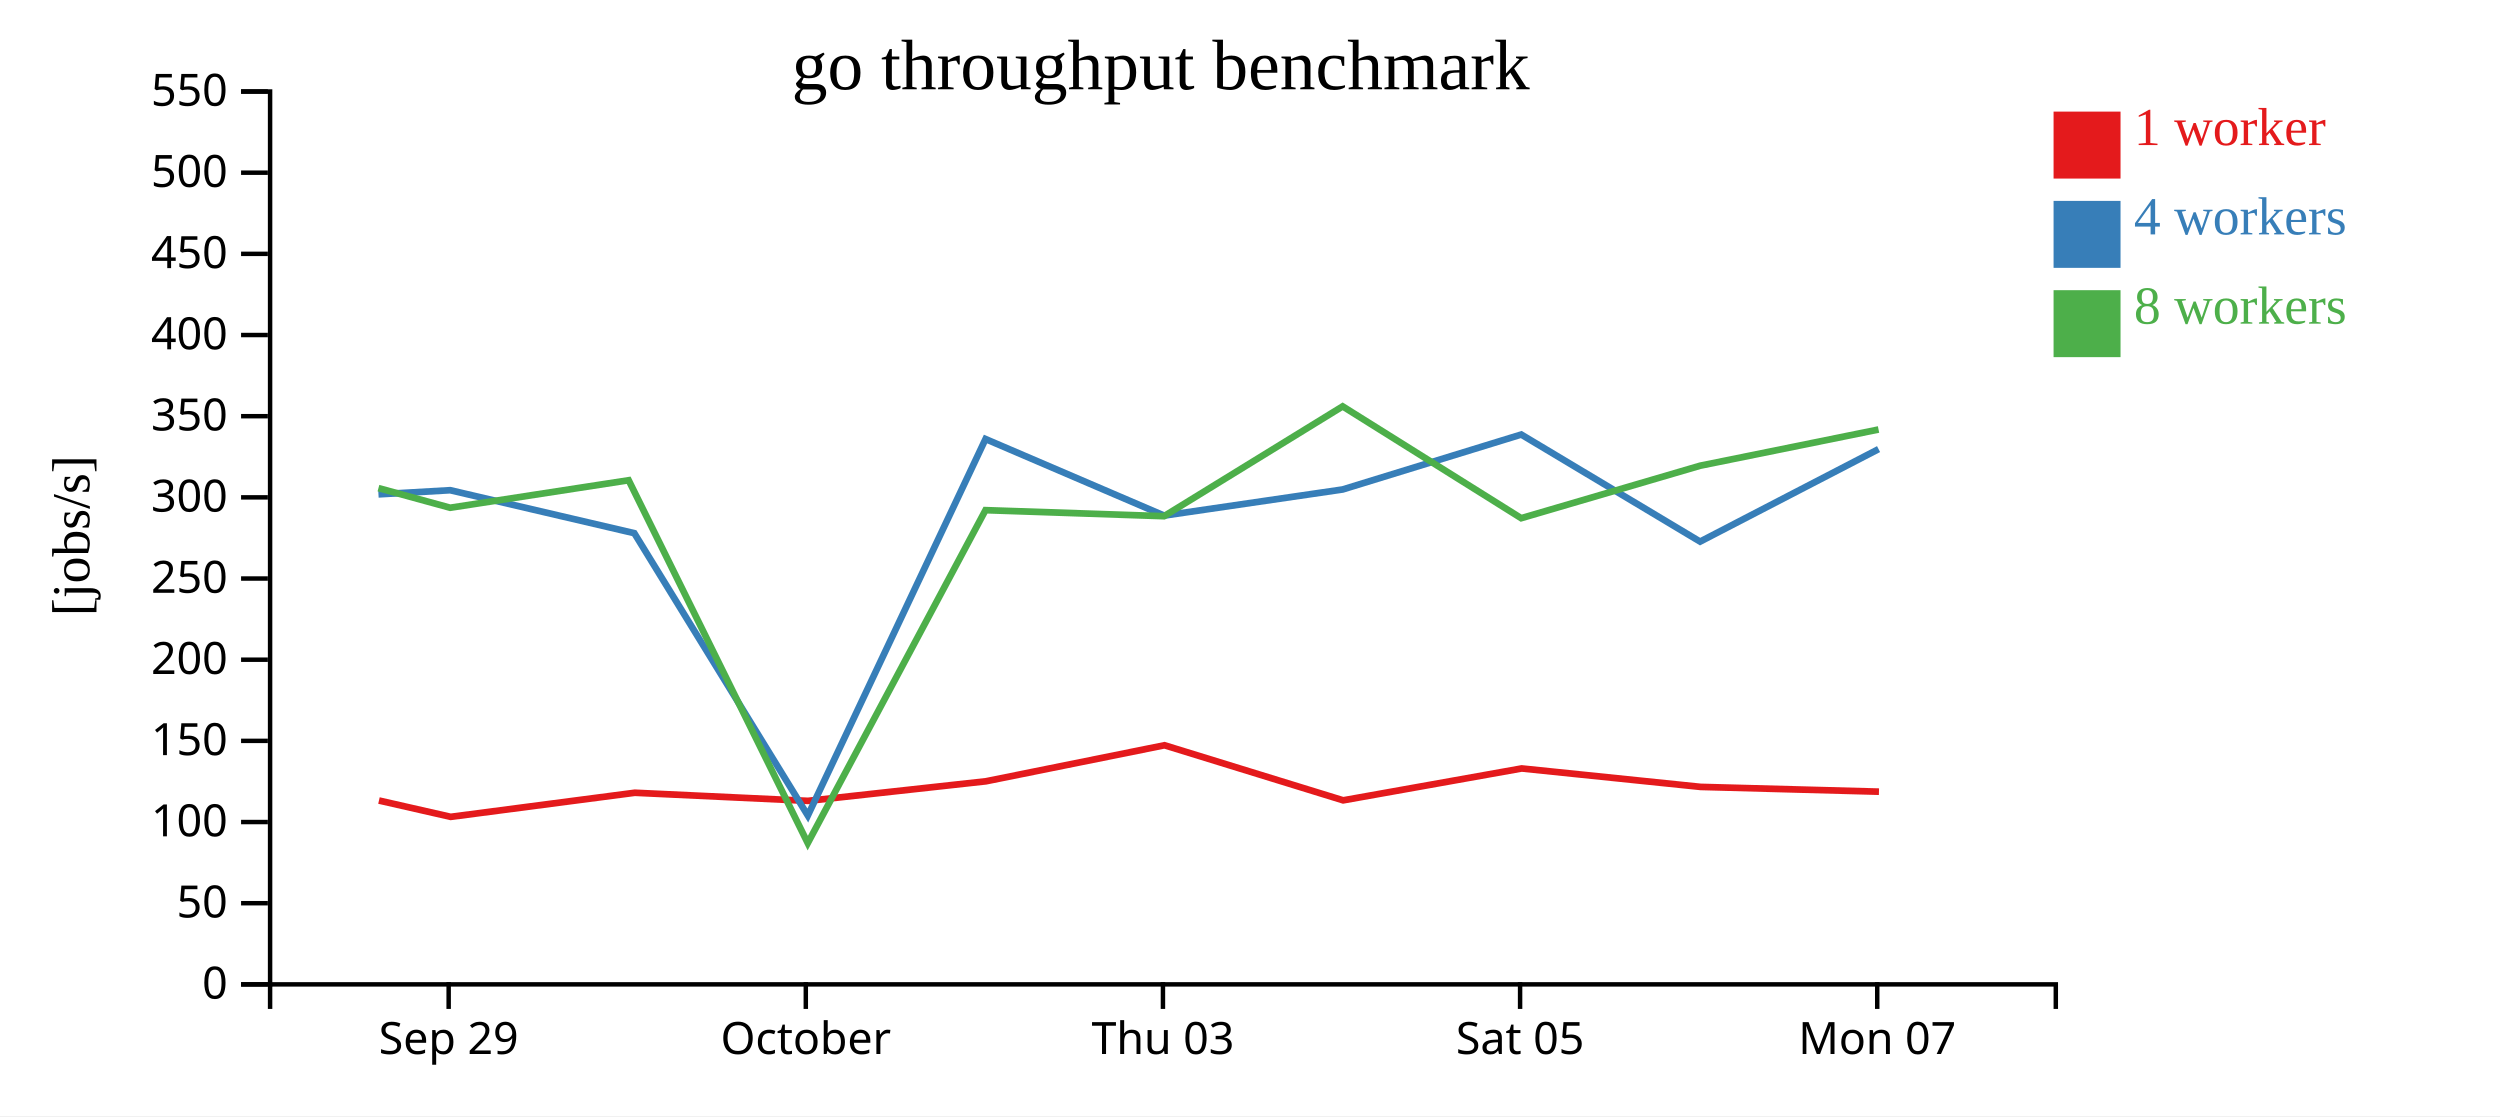
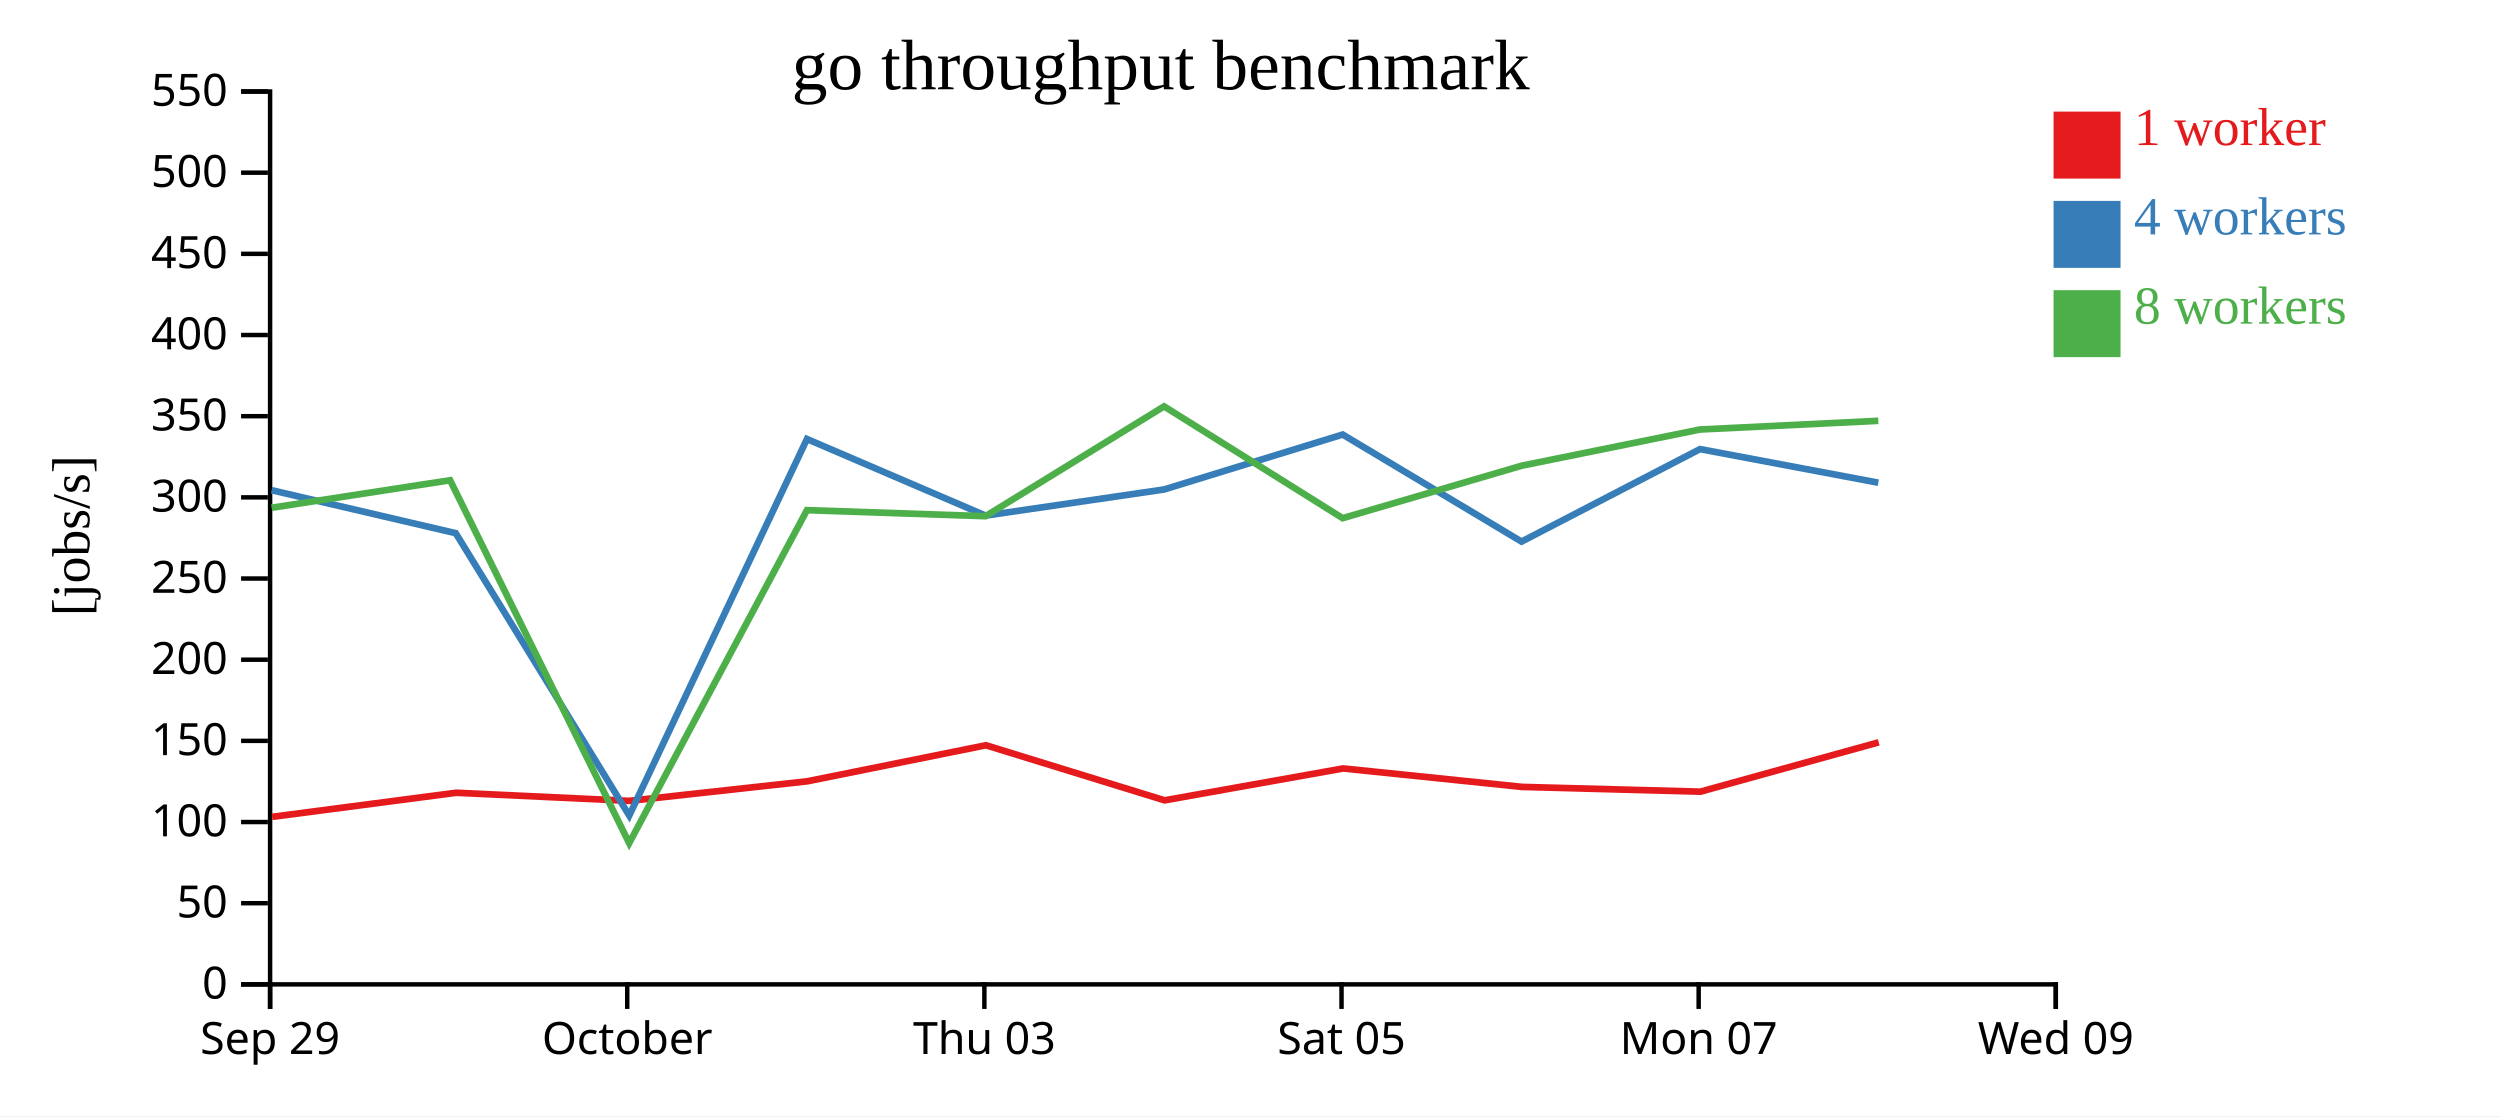
<svg xmlns="http://www.w3.org/2000/svg" width="560" height="250">
  <rect width="100%" height="100%" fill="white" />
  <g transform="translate(60,20)">
    <g transform="translate(0,200)" fill="none" font-size="10" font-family="sans-serif" text-anchor="middle">
      <path class="domain" stroke="currentColor" d="M0.5,6V0.5H400.5V6" />
-       <g class="tick" opacity="1" transform="translate(40.5,0)">
+       <g class="tick" opacity="1" transform="translate(0.5,0)">
        <line stroke="currentColor" y2="6" />
        <text fill="currentColor" y="9" dy="0.71em">Sep 29</text>
      </g>
-       <g class="tick" opacity="1" transform="translate(120.5,0)">
+       <g class="tick" opacity="1" transform="translate(80.5,0)">
        <line stroke="currentColor" y2="6" />
        <text fill="currentColor" y="9" dy="0.71em">October</text>
      </g>
-       <g class="tick" opacity="1" transform="translate(200.5,0)">
+       <g class="tick" opacity="1" transform="translate(160.5,0)">
        <line stroke="currentColor" y2="6" />
        <text fill="currentColor" y="9" dy="0.71em">Thu 03</text>
      </g>
-       <g class="tick" opacity="1" transform="translate(280.5,0)">
+       <g class="tick" opacity="1" transform="translate(240.5,0)">
        <line stroke="currentColor" y2="6" />
        <text fill="currentColor" y="9" dy="0.71em">Sat 05</text>
      </g>
-       <g class="tick" opacity="1" transform="translate(360.5,0)">
+       <g class="tick" opacity="1" transform="translate(320.5,0)">
        <line stroke="currentColor" y2="6" />
        <text fill="currentColor" y="9" dy="0.71em">Mon 07</text>
+       </g>
+       <g class="tick" opacity="1" transform="translate(400.5,0)">
+         <line stroke="currentColor" y2="6" />
+         <text fill="currentColor" y="9" dy="0.71em">Wed 09</text>
      </g>
    </g>
    <g fill="none" font-size="10" font-family="sans-serif" text-anchor="end">
      <path class="domain" stroke="currentColor" d="M-6,200.5H0.5V0.5H-6" />
      <g class="tick" opacity="1" transform="translate(0,200.5)">
        <line stroke="currentColor" x2="-6" />
        <text fill="currentColor" x="-9" dy="0.32em">0</text>
      </g>
      <g class="tick" opacity="1" transform="translate(0,182.3182)">
        <line stroke="currentColor" x2="-6" />
        <text fill="currentColor" x="-9" dy="0.32em">50</text>
      </g>
      <g class="tick" opacity="1" transform="translate(0,164.1364)">
        <line stroke="currentColor" x2="-6" />
        <text fill="currentColor" x="-9" dy="0.32em">100</text>
      </g>
      <g class="tick" opacity="1" transform="translate(0,145.9545)">
        <line stroke="currentColor" x2="-6" />
        <text fill="currentColor" x="-9" dy="0.32em">150</text>
      </g>
      <g class="tick" opacity="1" transform="translate(0,127.7727)">
        <line stroke="currentColor" x2="-6" />
        <text fill="currentColor" x="-9" dy="0.32em">200</text>
      </g>
      <g class="tick" opacity="1" transform="translate(0,109.5909)">
        <line stroke="currentColor" x2="-6" />
        <text fill="currentColor" x="-9" dy="0.32em">250</text>
      </g>
      <g class="tick" opacity="1" transform="translate(0,91.40909)">
        <line stroke="currentColor" x2="-6" />
        <text fill="currentColor" x="-9" dy="0.32em">300</text>
      </g>
      <g class="tick" opacity="1" transform="translate(0,73.22727)">
        <line stroke="currentColor" x2="-6" />
        <text fill="currentColor" x="-9" dy="0.32em">350</text>
      </g>
      <g class="tick" opacity="1" transform="translate(0,55.04545)">
        <line stroke="currentColor" x2="-6" />
        <text fill="currentColor" x="-9" dy="0.32em">400</text>
      </g>
      <g class="tick" opacity="1" transform="translate(0,36.86364)">
        <line stroke="currentColor" x2="-6" />
        <text fill="currentColor" x="-9" dy="0.32em">450</text>
      </g>
      <g class="tick" opacity="1" transform="translate(0,18.68182)">
        <line stroke="currentColor" x2="-6" />
        <text fill="currentColor" x="-9" dy="0.32em">500</text>
      </g>
      <g class="tick" opacity="1" transform="translate(0,0.5)">
        <line stroke="currentColor" x2="-6" />
        <text fill="currentColor" x="-9" dy="0.32em">550</text>
      </g>
    </g>
    <text text-anchor="middle" style="font-size: 12px" transform="rotate(-90)" y="-40" x="-100">[jobs/s]</text>
    <text text-anchor="middle" style="font-size: 16px" y="0" x="200">go throughput benchmark</text>
-     <path class="line" fill="none" stroke="#e41a1c" stroke-width="1.5" d="M24.886,159.318L40.948,162.974L82.201,157.576L120.99,159.395L160.855,155.007L200.839,146.938L240.869,159.275L280.851,152.134L320.936,156.265L360.887,157.335" />
-     <path class="line" fill="none" stroke="#377eb8" stroke-width="1.5" d="M24.773,90.734L40.839,89.807L82.087,99.437L120.951,162.679L160.759,78.342L200.76,95.492L240.76,89.64L280.759,77.336L320.824,101.32L360.799,80.599" />
-     <path class="line" fill="none" stroke="#4daf4a" stroke-width="1.5" d="M24.77,89.338L40.841,93.736L80.82,87.576L120.937,168.859L160.75,94.276L200.745,95.627L240.754,71.028L280.755,96.074L320.826,84.321L360.794,76.209" />
+     <path class="line" fill="none" stroke="#e41a1c" stroke-width="1.5" d="M0.948,162.974L42.201,157.576L80.99,159.395L120.855,155.007L160.839,146.938L200.869,159.275L240.851,152.134L280.936,156.265L320.887,157.335L360.831,146.279" />
+     <path class="line" fill="none" stroke="#377eb8" stroke-width="1.5" d="M0.839,89.807L42.087,99.437L80.951,162.679L120.759,78.342L160.76,95.492L200.76,89.64L240.759,77.336L280.824,101.32L320.799,80.599L360.746,88.129" />
+     <path class="line" fill="none" stroke="#4daf4a" stroke-width="1.5" d="M0.841,93.736L40.82,87.576L80.937,168.859L120.75,94.276L160.745,95.627L200.754,71.028L240.755,96.074L280.826,84.321L320.794,76.209L360.75,74.261" />
    <rect class="dot" x="400" y="5" width="15" height="15" style="fill: #e41a1c;" />
    <rect class="dot" x="400" y="25" width="15" height="15" style="fill: #377eb8;" />
    <rect class="dot" x="400" y="45" width="15" height="15" style="fill: #4daf4a;" />
    <text class="label" x="418" y="12.5" style="fill: #e41a1c; alignment-baseline: middle;" text-anchor="left">1 worker</text>
    <text class="label" x="418" y="32.5" style="fill: #377eb8; alignment-baseline: middle;" text-anchor="left">4 workers</text>
    <text class="label" x="418" y="52.5" style="fill: #4daf4a; alignment-baseline: middle;" text-anchor="left">8 workers</text>
  </g>
</svg>
